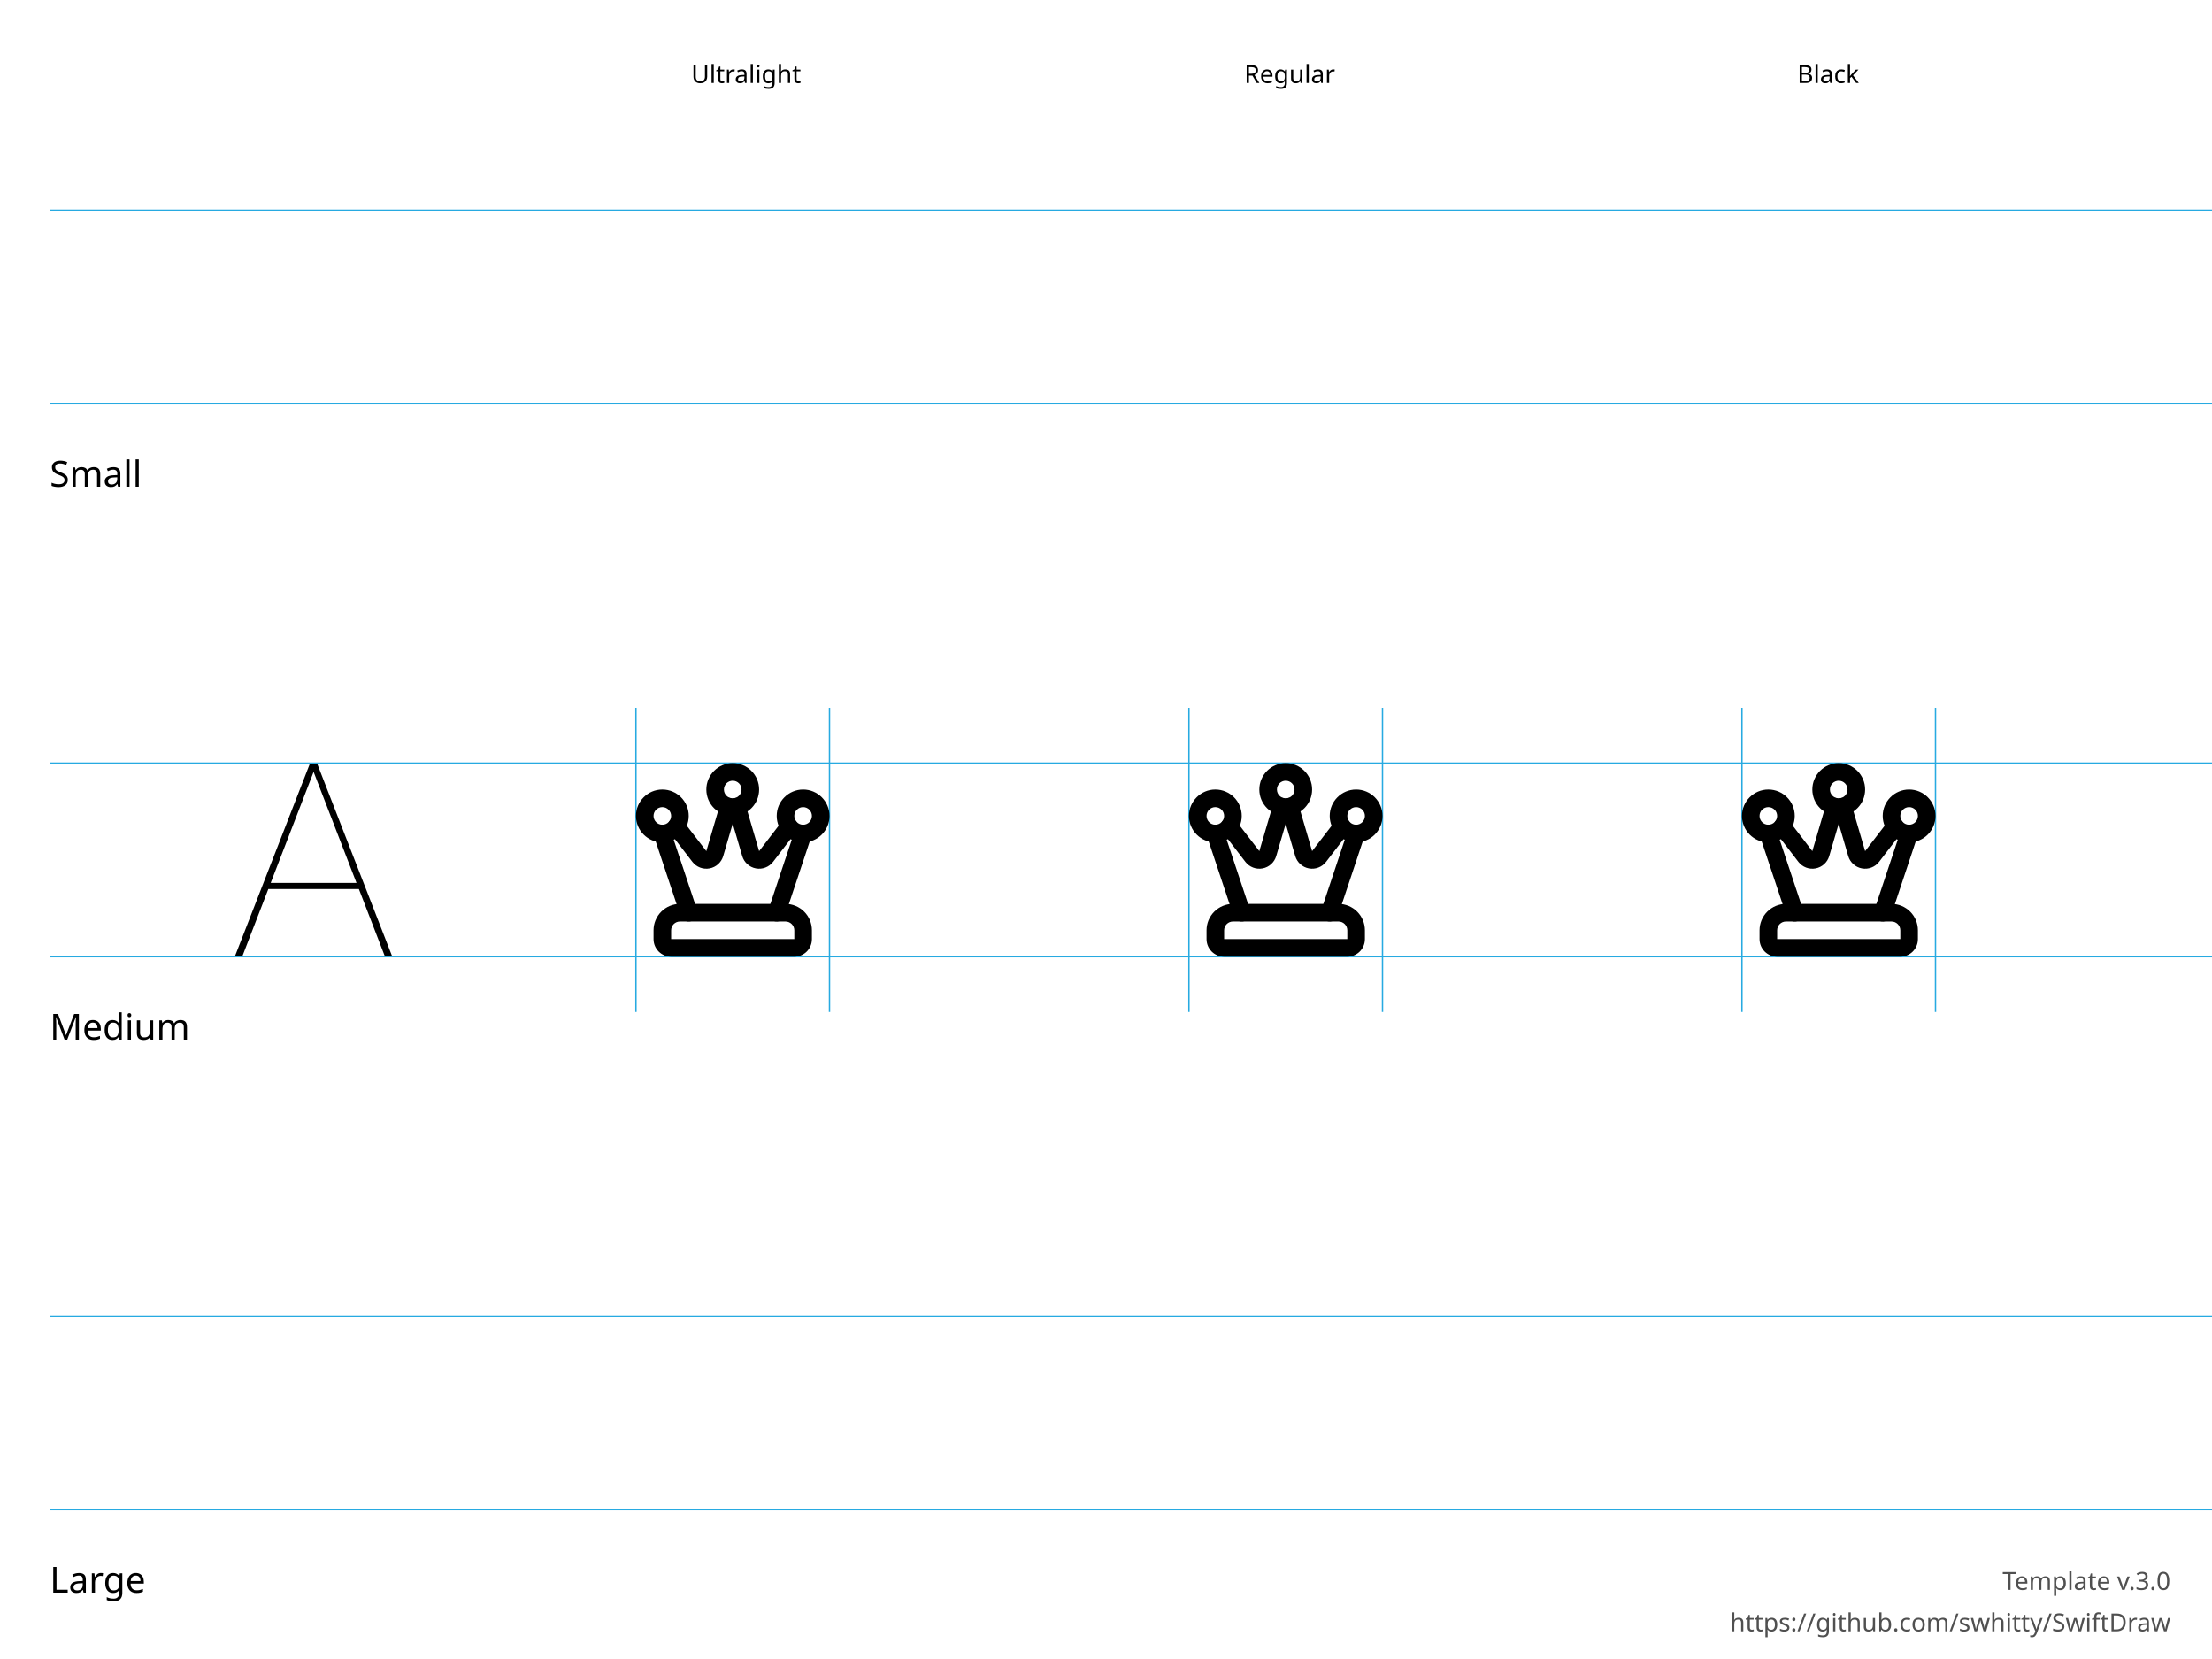
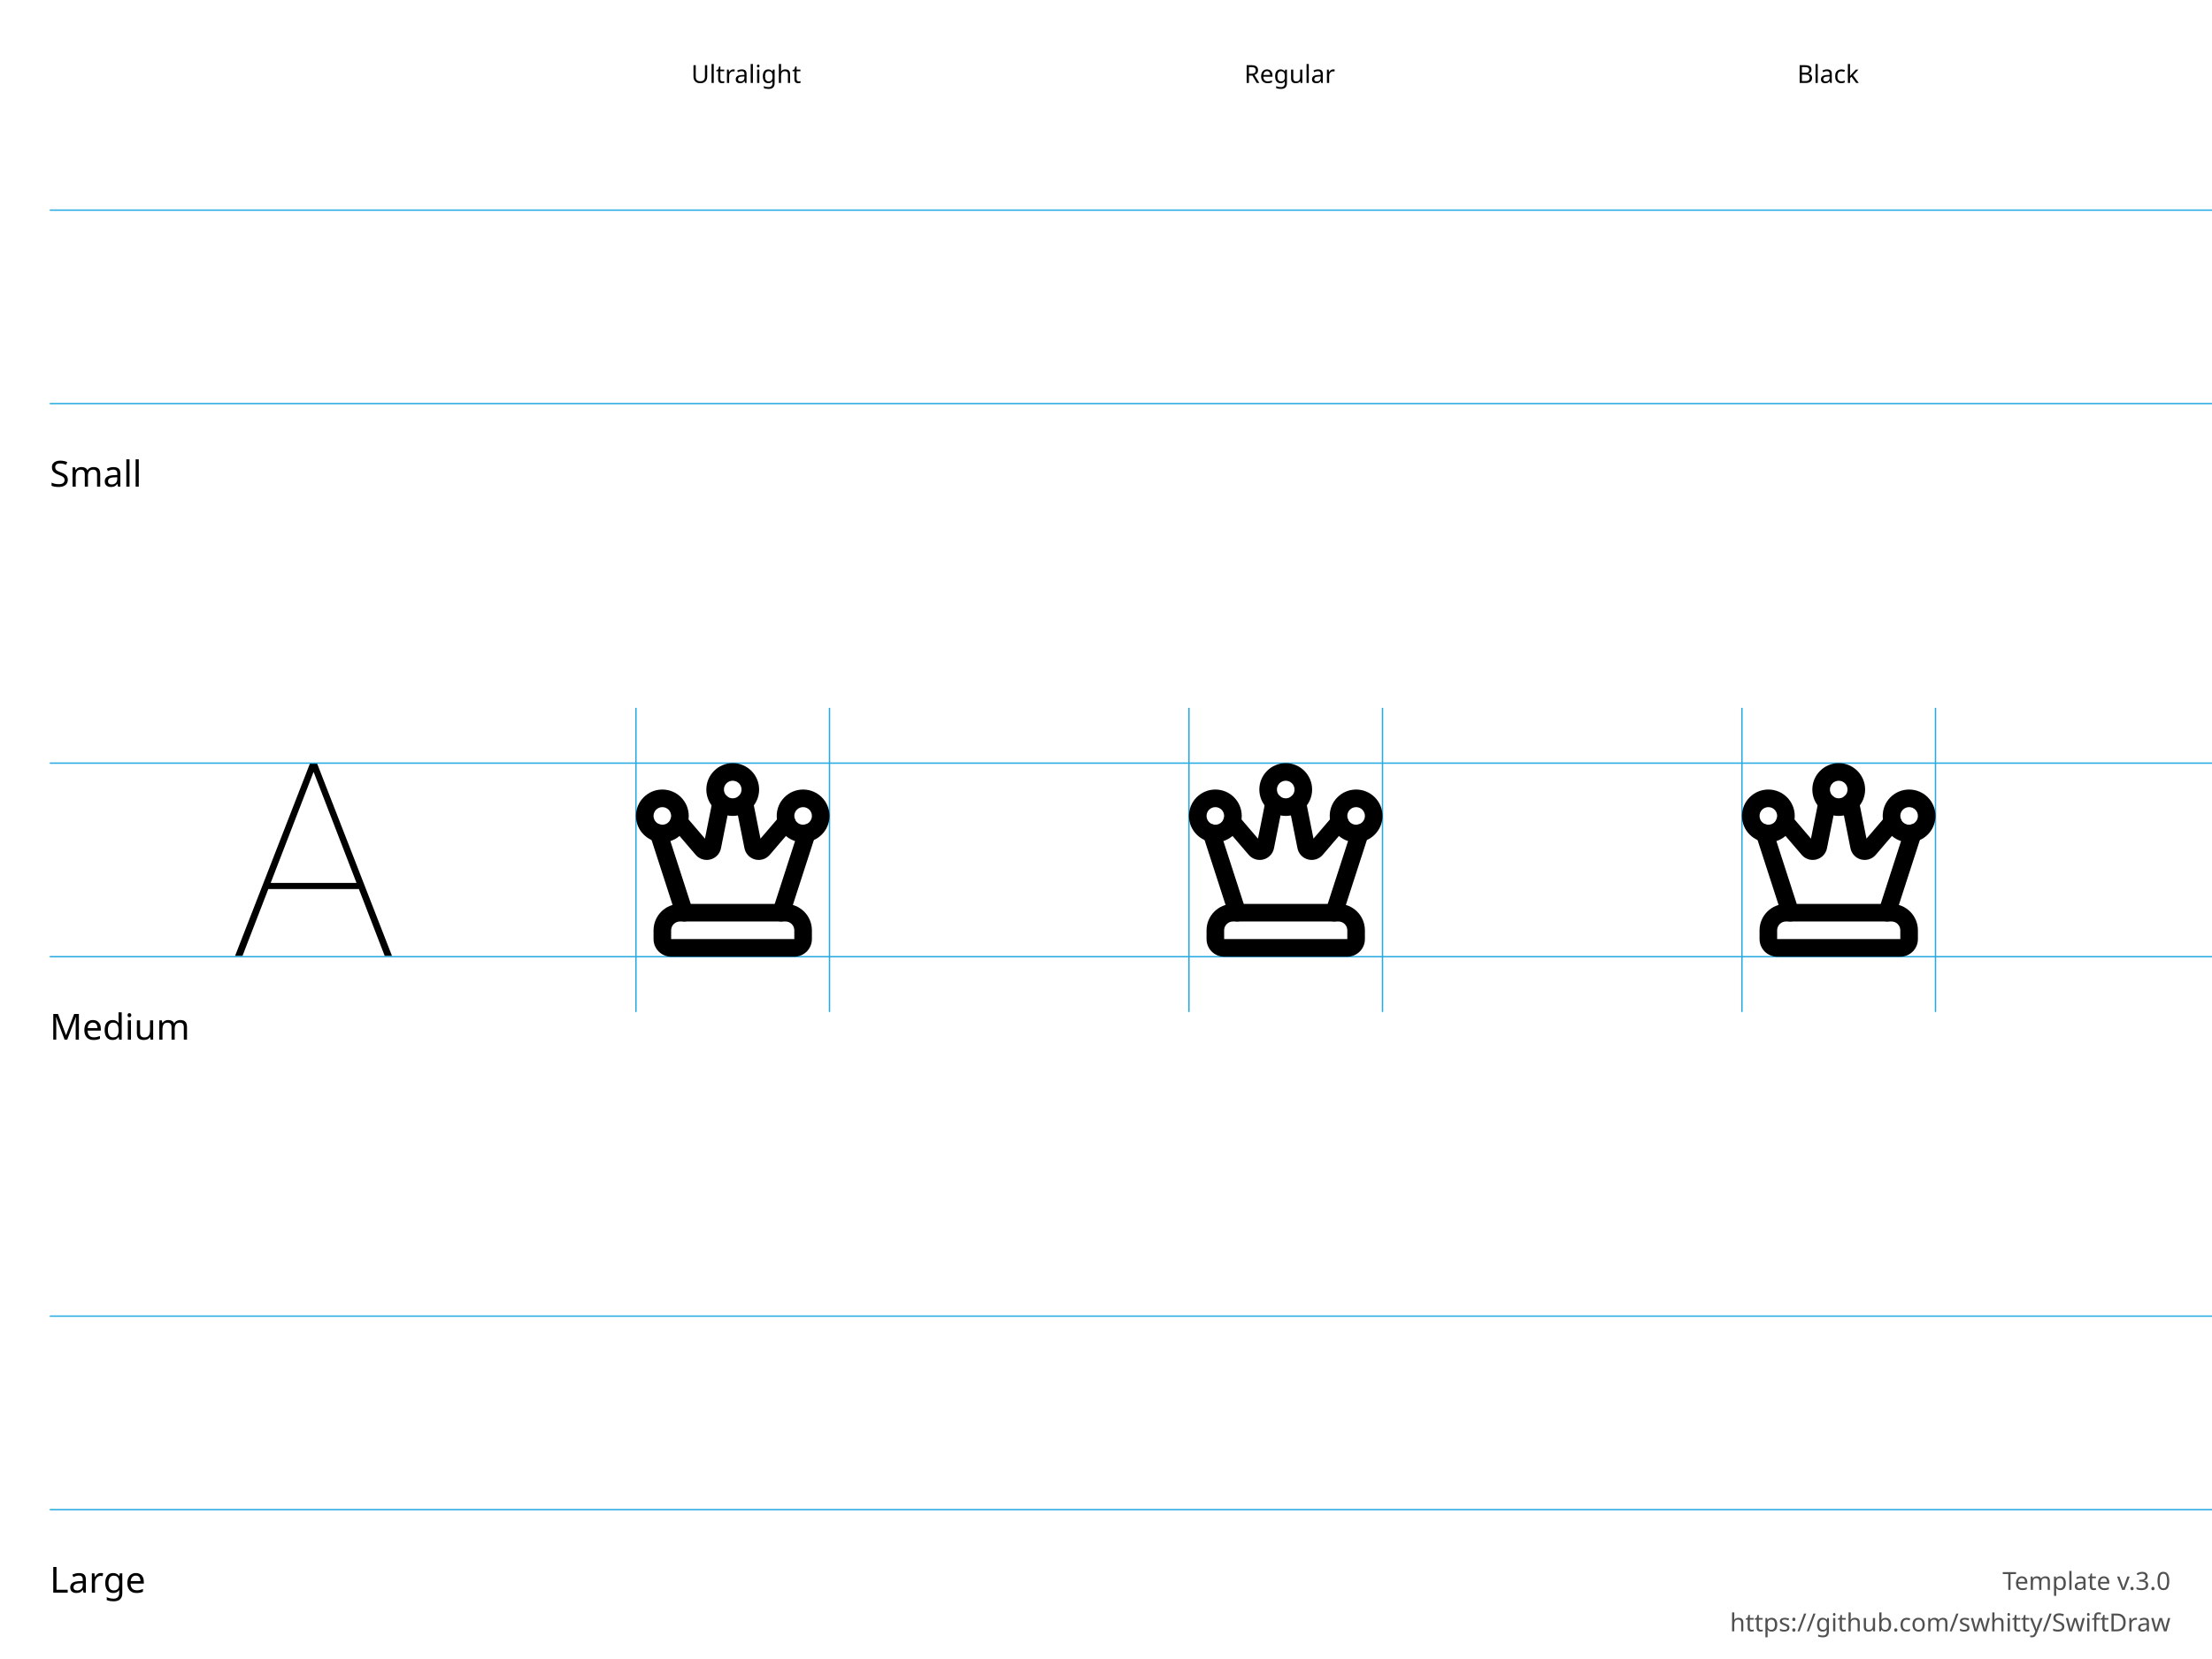
<svg xmlns="http://www.w3.org/2000/svg" height="600" width="800">
  <g id="Notes" font-family="LucidaGrande, 'Lucida Grande', sans-serif" font-size="13">
    <rect fill="white" height="600.0" width="800.0" x="0.0" y="0.0" />
    <g font-size="13">
      <text x="18.0" y="176.0">Small</text>
      <text x="18.0" y="376.0">Medium</text>
      <text x="18.0" y="576.0">Large</text>
    </g>
    <g font-size="9">
      <text x="250.0" y="30.0">Ultralight</text>
      <text x="450.0" y="30.0">Regular</text>
      <text x="650.0" y="30.0">Black</text>
      <text id="template-version" fill="#505050" text-anchor="end" x="785.0" y="575.0">Template v.3.0</text>
      <a href="https://github.com/swhitty/SwiftDraw">
        <text fill="#505050" text-anchor="end" x="785.0" y="590.0">https://github.com/swhitty/SwiftDraw</text>
      </a>
    </g>
  </g>
  <g id="Guides" stroke="rgb(39, 170, 225)" stroke-width="0.5">
    <path id="Capline-S" d="M18,76 l800,0" />
    <path id="H-reference" d="M85,145.755 L87.685,145.755 L113.369,79.287 L114.052,79.287 L114.052,76 L112.148,76 L85,145.755 Z M95.693,121.536 L130.996,121.536 L130.263,119.313 L96.474,119.313 L95.693,121.536 Z M139.15,145.755 L141.787,145.755 L114.638,76 L113.466,76 L113.466,79.287 L139.15,145.755 Z" stroke="none" transform="translate(0,200)" />
    <path id="Baseline-S" d="M18,146 l800,0" />
    <path id="left-margin-Ultralight-M" d="M230,256 l0,110" />
    <path id="right-margin-Ultralight-M" d="M300,256 l0,110" />
    <path id="left-margin-Regular-M" d="M430,256 l0,110" />
    <path id="right-margin-Regular-M" d="M500,256 l0,110" />
    <path id="left-margin-Black-M" d="M630,256 l0,110" />
    <path id="right-margin-Black-M" d="M700,256 l0,110" />
    <path id="Capline-M" d="M18,276 l800,0" />
    <path id="Baseline-M" d="M18,346 l800,0" />
    <path id="Capline-L" d="M18,476 l800,0" />
    <path id="Baseline-L" d="M18,546 l800,0" />
  </g>
  <g id="Symbols">
    <g id="Ultralight-M" transform="translate(0,200)">
+       <path d="M257.68,89.691 L254.511,105.543 C254.595,105.123 254.91,104.79 255.322,104.683 C255.734,104.575 256.172,104.712 256.449,105.036 L247.959,95.13 C246.816,93.796 244.807,93.641 243.473,94.785 C242.138,95.928 241.984,97.937 243.127,99.271 L251.616,109.176 C252.922,110.701 254.985,111.347 256.928,110.84 C258.872,110.333 260.356,108.762 260.751,106.792 L263.92,90.939 C264.265,89.216 263.147,87.539 261.424,87.195 C259.701,86.85 258.024,87.968 257.68,89.691 Z" />
+       <path d="M266.08,90.942 L269.246,106.787 C269.638,108.756 271.121,110.33 273.065,110.838 C275.009,111.347 277.073,110.702 278.38,109.176 L286.87,99.271 C288.013,97.937 287.858,95.928 286.524,94.785 C285.19,93.641 283.181,93.796 282.038,95.13 L273.549,105.035 C273.826,104.711 274.264,104.574 274.676,104.682 C275.089,104.79 275.403,105.124 275.486,105.542 L272.32,89.695 C271.976,87.972 270.3,86.854 268.577,87.198 C266.853,87.542 265.736,89.218 266.08,90.942 Z" />
+       <path d="M288.789,100.322 L279.473,129.111 C278.932,130.783 279.848,132.577 281.52,133.118 C283.192,133.659 284.986,132.742 285.527,131.071 L294.844,102.281 C295.385,100.61 294.468,98.816 292.796,98.275 C291.124,97.734 289.33,98.65 288.789,100.322 Z" />
      <path d="M242.727,136.455 C242.727,135.611 243.062,134.801 243.659,134.205 C244.256,133.608 245.065,133.273 245.909,133.273 L284.091,133.273 C284.935,133.273 285.744,133.608 286.341,134.205 C286.938,134.801 287.273,135.611 287.273,136.455 L287.273,139.636 C287.273,139.636 287.273,139.636 287.273,139.636 C287.273,139.636 287.273,139.636 287.273,139.636 L242.727,139.636 C242.727,139.636 242.727,139.636 242.727,139.636 C242.727,139.636 242.727,139.636 242.727,139.636 L242.727,136.455 Z M236.364,136.455 L236.364,139.636 C236.364,141.324 237.034,142.943 238.227,144.136 C239.421,145.33 241.04,146 242.727,146 L287.273,146 C288.96,146 290.579,145.33 291.772,144.136 C292.966,142.943 293.636,141.324 293.636,139.636 L293.636,136.455 C293.636,133.923 292.631,131.495 290.841,129.705 C289.05,127.915 286.623,126.909 284.091,126.909 L245.909,126.909 C243.377,126.909 240.95,127.915 239.159,129.705 C237.369,131.495 236.364,133.923 236.364,136.455 Z" />
-       <path d="M263.455,92.624 L268.441,109.615 C269.121,111.912 271.025,113.631 273.373,114.071 C275.721,114.511 278.118,113.599 279.579,111.709 L287.908,100.877 C288.979,99.484 288.719,97.487 287.325,96.415 C285.932,95.344 283.935,95.605 282.864,96.998 L274.54,107.823 C274.545,107.816 274.545,107.816 274.545,107.816 C274.545,107.816 274.545,107.816 274.545,107.816 L269.561,90.832 C269.066,89.146 267.298,88.18 265.612,88.675 C263.926,89.169 262.96,90.937 263.455,92.624 Z" />
-       <path d="M287.436,100.448 L277.891,129.085 C277.335,130.752 278.236,132.554 279.903,133.109 C281.57,133.665 283.372,132.764 283.928,131.097 L293.473,102.461 C294.029,100.794 293.128,98.992 291.461,98.436 C289.794,97.88 287.992,98.781 287.436,100.448 Z" />
-       <path d="M242.094,100.876 L250.415,111.704 C251.884,113.603 254.281,114.514 256.63,114.072 C258.978,113.631 260.881,111.911 261.558,109.619 L266.545,92.624 C267.04,90.937 266.074,89.169 264.388,88.675 C262.702,88.18 260.934,89.146 260.439,90.832 L255.453,107.823 C255.454,107.818 255.454,107.818 255.454,107.818 C255.454,107.818 255.454,107.818 255.454,107.818 L247.14,96.999 C246.069,95.606 244.072,95.344 242.679,96.415 C241.285,97.486 241.024,99.483 242.094,100.876 Z" />
-       <path d="M252.109,129.085 L242.564,100.448 C242.008,98.781 240.206,97.88 238.539,98.436 C236.872,98.992 235.971,100.794 236.527,102.461 L246.072,131.097 C246.628,132.764 248.43,133.665 250.097,133.109 C251.764,132.554 252.665,130.752 252.109,129.085 Z" />
+       <path d="M250.527,129.111 L241.208,100.322 C240.666,98.65 238.872,97.733 237.201,98.275 C235.529,98.816 234.612,100.61 235.153,102.282 L244.473,131.071 C245.014,132.743 246.808,133.659 248.48,133.118 C250.152,132.577 251.068,130.783 250.527,129.111 Z" />
      <path d="M261.818,85.545 C261.818,83.788 263.243,82.364 265,82.364 C266.757,82.364 268.182,83.788 268.182,85.545 C268.182,87.303 266.757,88.727 265,88.727 C263.243,88.727 261.818,87.303 261.818,85.545 Z M255.455,85.545 C255.455,90.817 259.728,95.091 265,95.091 C270.272,95.091 274.545,90.817 274.545,85.545 C274.545,80.274 270.272,76 265,76 C259.728,76 255.455,80.274 255.455,85.545 Z" />
      <path d="M287.273,95.091 C287.273,93.334 288.697,91.909 290.455,91.909 C292.212,91.909 293.636,93.334 293.636,95.091 C293.636,96.848 292.212,98.273 290.455,98.273 C288.697,98.273 287.273,96.848 287.273,95.091 Z M280.909,95.091 C280.909,100.363 285.183,104.636 290.455,104.636 C295.726,104.636 300,100.363 300,95.091 C300,89.819 295.726,85.545 290.455,85.545 C285.183,85.545 280.909,89.819 280.909,95.091 Z" />
      <path d="M236.364,95.091 C236.364,93.334 237.788,91.909 239.545,91.909 C241.303,91.909 242.727,93.334 242.727,95.091 C242.727,96.848 241.303,98.273 239.545,98.273 C237.788,98.273 236.364,96.848 236.364,95.091 Z M230,95.091 C230,100.363 234.274,104.636 239.545,104.636 C244.817,104.636 249.091,100.363 249.091,95.091 C249.091,89.819 244.817,85.545 239.545,85.545 C234.274,85.545 230,89.819 230,95.091 Z" />
    </g>
    <g id="Regular-M" transform="translate(0,200)">
+       <path d="M457.68,89.691 L454.511,105.543 C454.595,105.123 454.91,104.79 455.322,104.683 C455.734,104.575 456.172,104.712 456.449,105.036 L447.959,95.13 C446.816,93.796 444.807,93.641 443.473,94.785 C442.138,95.928 441.984,97.937 443.127,99.271 L451.616,109.176 C452.922,110.701 454.985,111.347 456.928,110.84 C458.872,110.333 460.356,108.762 460.751,106.792 L463.92,90.939 C464.265,89.216 463.147,87.539 461.424,87.195 C459.701,86.85 458.024,87.968 457.68,89.691 Z" />
+       <path d="M466.08,90.942 L469.246,106.787 C469.638,108.756 471.121,110.33 473.065,110.838 C475.009,111.347 477.073,110.702 478.38,109.176 L486.87,99.271 C488.013,97.937 487.858,95.928 486.524,94.785 C485.19,93.641 483.181,93.796 482.038,95.13 L473.549,105.035 C473.826,104.711 474.264,104.574 474.676,104.682 C475.089,104.79 475.403,105.124 475.486,105.542 L472.32,89.695 C471.976,87.972 470.3,86.854 468.577,87.198 C466.853,87.542 465.736,89.218 466.08,90.942 Z" />
+       <path d="M488.789,100.322 L479.473,129.111 C478.932,130.783 479.848,132.577 481.52,133.118 C483.192,133.659 484.986,132.742 485.527,131.071 L494.844,102.281 C495.385,100.61 494.468,98.816 492.796,98.275 C491.124,97.734 489.33,98.65 488.789,100.322 Z" />
      <path d="M442.727,136.455 C442.727,135.611 443.062,134.801 443.659,134.205 C444.256,133.608 445.065,133.273 445.909,133.273 L484.091,133.273 C484.935,133.273 485.744,133.608 486.341,134.205 C486.938,134.801 487.273,135.611 487.273,136.455 L487.273,139.636 C487.273,139.636 487.273,139.636 487.273,139.636 C487.273,139.636 487.273,139.636 487.273,139.636 L442.727,139.636 C442.727,139.636 442.727,139.636 442.727,139.636 C442.727,139.636 442.727,139.636 442.727,139.636 L442.727,136.455 Z M436.364,136.455 L436.364,139.636 C436.364,141.324 437.034,142.943 438.228,144.136 C439.421,145.33 441.04,146 442.727,146 L487.273,146 C488.96,146 490.579,145.33 491.772,144.136 C492.966,142.943 493.636,141.324 493.636,139.636 L493.636,136.455 C493.636,133.923 492.631,131.495 490.841,129.705 C489.05,127.915 486.623,126.909 484.091,126.909 L445.909,126.909 C443.377,126.909 440.95,127.915 439.159,129.705 C437.369,131.495 436.364,133.923 436.364,136.455 Z" />
-       <path d="M463.455,92.624 L468.441,109.615 C469.121,111.912 471.025,113.631 473.373,114.071 C475.721,114.511 478.118,113.599 479.579,111.709 L487.908,100.877 C488.979,99.484 488.719,97.487 487.325,96.415 C485.932,95.344 483.935,95.605 482.864,96.998 L474.54,107.823 C474.545,107.816 474.545,107.816 474.545,107.816 C474.545,107.816 474.545,107.816 474.545,107.816 L469.561,90.832 C469.066,89.146 467.298,88.18 465.612,88.675 C463.926,89.169 462.96,90.937 463.455,92.624 Z" />
-       <path d="M487.436,100.448 L477.891,129.085 C477.335,130.752 478.236,132.554 479.903,133.109 C481.57,133.665 483.372,132.764 483.928,131.097 L493.473,102.461 C494.029,100.794 493.128,98.992 491.461,98.436 C489.794,97.88 487.992,98.781 487.436,100.448 Z" />
-       <path d="M442.094,100.876 L450.415,111.704 C451.884,113.603 454.281,114.514 456.63,114.072 C458.978,113.631 460.881,111.911 461.558,109.619 L466.545,92.624 C467.04,90.937 466.074,89.169 464.388,88.675 C462.702,88.18 460.934,89.146 460.439,90.832 L455.453,107.823 C455.454,107.818 455.454,107.818 455.454,107.818 C455.454,107.818 455.454,107.818 455.454,107.818 L447.14,96.999 C446.069,95.606 444.072,95.344 442.679,96.415 C441.285,97.486 441.024,99.483 442.094,100.876 Z" />
-       <path d="M452.109,129.085 L442.564,100.448 C442.008,98.781 440.206,97.88 438.539,98.436 C436.872,98.992 435.971,100.794 436.527,102.461 L446.072,131.097 C446.628,132.764 448.43,133.665 450.097,133.109 C451.764,132.554 452.665,130.752 452.109,129.085 Z" />
+       <path d="M450.527,129.111 L441.208,100.322 C440.666,98.65 438.872,97.733 437.201,98.275 C435.529,98.816 434.612,100.61 435.153,102.282 L444.473,131.071 C445.014,132.743 446.808,133.659 448.48,133.118 C450.152,132.577 451.068,130.783 450.527,129.111 Z" />
      <path d="M461.818,85.545 C461.818,83.788 463.243,82.364 465,82.364 C466.757,82.364 468.182,83.788 468.182,85.545 C468.182,87.303 466.757,88.727 465,88.727 C463.243,88.727 461.818,87.303 461.818,85.545 Z M455.455,85.545 C455.455,90.817 459.728,95.091 465,95.091 C470.272,95.091 474.545,90.817 474.545,85.545 C474.545,80.274 470.272,76 465,76 C459.728,76 455.455,80.274 455.455,85.545 Z" />
      <path d="M487.273,95.091 C487.273,93.334 488.697,91.909 490.455,91.909 C492.212,91.909 493.636,93.334 493.636,95.091 C493.636,96.848 492.212,98.273 490.455,98.273 C488.697,98.273 487.273,96.848 487.273,95.091 Z M480.909,95.091 C480.909,100.363 485.183,104.636 490.455,104.636 C495.726,104.636 500,100.363 500,95.091 C500,89.819 495.726,85.545 490.455,85.545 C485.183,85.545 480.909,89.819 480.909,95.091 Z" />
      <path d="M436.364,95.091 C436.364,93.334 437.788,91.909 439.545,91.909 C441.303,91.909 442.727,93.334 442.727,95.091 C442.727,96.848 441.303,98.273 439.545,98.273 C437.788,98.273 436.364,96.848 436.364,95.091 Z M430,95.091 C430,100.363 434.274,104.636 439.545,104.636 C444.817,104.636 449.091,100.363 449.091,95.091 C449.091,89.819 444.817,85.545 439.545,85.545 C434.274,85.545 430,89.819 430,95.091 Z" />
    </g>
    <g id="Black-M" transform="translate(0,200)">
+       <path d="M657.68,89.691 L654.511,105.543 C654.595,105.123 654.91,104.79 655.322,104.683 C655.734,104.575 656.172,104.712 656.449,105.036 L647.959,95.13 C646.816,93.796 644.807,93.641 643.473,94.785 C642.138,95.928 641.984,97.937 643.127,99.271 L651.616,109.176 C652.922,110.701 654.985,111.347 656.928,110.84 C658.872,110.333 660.356,108.762 660.751,106.792 L663.92,90.939 C664.265,89.216 663.147,87.539 661.424,87.195 C659.701,86.85 658.024,87.968 657.68,89.691 Z" />
+       <path d="M666.08,90.942 L669.246,106.787 C669.638,108.756 671.121,110.33 673.065,110.838 C675.009,111.347 677.073,110.702 678.38,109.176 L686.87,99.271 C688.013,97.937 687.858,95.928 686.524,94.785 C685.19,93.641 683.181,93.796 682.038,95.13 L673.549,105.035 C673.826,104.711 674.264,104.574 674.676,104.682 C675.089,104.79 675.403,105.124 675.486,105.542 L672.32,89.695 C671.976,87.972 670.3,86.854 668.577,87.198 C666.853,87.542 665.736,89.218 666.08,90.942 Z" />
+       <path d="M688.789,100.322 L679.473,129.111 C678.932,130.783 679.848,132.577 681.52,133.118 C683.192,133.659 684.986,132.742 685.527,131.071 L694.844,102.281 C695.385,100.61 694.468,98.816 692.796,98.275 C691.124,97.734 689.33,98.65 688.789,100.322 Z" />
      <path d="M642.727,136.455 C642.727,135.611 643.062,134.801 643.659,134.205 C644.256,133.608 645.065,133.273 645.909,133.273 L684.091,133.273 C684.935,133.273 685.744,133.608 686.341,134.205 C686.938,134.801 687.273,135.611 687.273,136.455 L687.273,139.636 C687.273,139.636 687.273,139.636 687.273,139.636 C687.273,139.636 687.273,139.636 687.273,139.636 L642.727,139.636 C642.727,139.636 642.727,139.636 642.727,139.636 C642.727,139.636 642.727,139.636 642.727,139.636 L642.727,136.455 Z M636.364,136.455 L636.364,139.636 C636.364,141.324 637.034,142.943 638.227,144.136 C639.421,145.33 641.04,146 642.727,146 L687.273,146 C688.96,146 690.579,145.33 691.772,144.136 C692.966,142.943 693.636,141.324 693.636,139.636 L693.636,136.455 C693.636,133.923 692.631,131.495 690.841,129.705 C689.05,127.915 686.622,126.909 684.091,126.909 L645.909,126.909 C643.378,126.909 640.95,127.915 639.159,129.705 C637.369,131.495 636.364,133.923 636.364,136.455 Z" />
-       <path d="M663.455,92.624 L668.441,109.615 C669.121,111.912 671.025,113.631 673.373,114.071 C675.721,114.511 678.118,113.599 679.579,111.709 L687.908,100.877 C688.979,99.484 688.719,97.487 687.325,96.415 C685.932,95.344 683.935,95.605 682.864,96.998 L674.54,107.823 C674.545,107.816 674.545,107.816 674.545,107.816 C674.545,107.816 674.545,107.816 674.545,107.816 L669.561,90.832 C669.066,89.146 667.298,88.18 665.612,88.675 C663.926,89.169 662.96,90.937 663.455,92.624 Z" />
-       <path d="M687.436,100.448 L677.891,129.085 C677.335,130.752 678.236,132.554 679.903,133.109 C681.57,133.665 683.372,132.764 683.928,131.097 L693.473,102.461 C694.029,100.794 693.128,98.992 691.461,98.436 C689.794,97.88 687.992,98.781 687.436,100.448 Z" />
-       <path d="M642.094,100.876 L650.415,111.704 C651.884,113.603 654.281,114.514 656.63,114.072 C658.978,113.631 660.881,111.911 661.558,109.619 L666.545,92.624 C667.04,90.937 666.074,89.169 664.388,88.675 C662.702,88.18 660.934,89.146 660.439,90.832 L655.453,107.823 C655.454,107.818 655.454,107.818 655.454,107.818 C655.454,107.818 655.454,107.818 655.454,107.818 L647.14,96.999 C646.069,95.606 644.072,95.344 642.679,96.415 C641.285,97.486 641.024,99.483 642.094,100.876 Z" />
-       <path d="M652.109,129.085 L642.564,100.448 C642.008,98.781 640.206,97.88 638.539,98.436 C636.872,98.992 635.971,100.794 636.527,102.461 L646.072,131.097 C646.628,132.764 648.43,133.665 650.097,133.109 C651.764,132.554 652.665,130.752 652.109,129.085 Z" />
+       <path d="M650.527,129.111 L641.208,100.322 C640.666,98.65 638.872,97.733 637.201,98.275 C635.529,98.816 634.612,100.61 635.153,102.282 L644.473,131.071 C645.014,132.743 646.808,133.659 648.48,133.118 C650.152,132.577 651.068,130.783 650.527,129.111 Z" />
      <path d="M661.818,85.545 C661.818,83.788 663.243,82.364 665,82.364 C666.757,82.364 668.182,83.788 668.182,85.545 C668.182,87.303 666.757,88.727 665,88.727 C663.243,88.727 661.818,87.303 661.818,85.545 Z M655.455,85.545 C655.455,90.817 659.728,95.091 665,95.091 C670.272,95.091 674.545,90.817 674.545,85.545 C674.545,80.274 670.272,76 665,76 C659.728,76 655.455,80.274 655.455,85.545 Z" />
      <path d="M687.273,95.091 C687.273,93.334 688.697,91.909 690.455,91.909 C692.212,91.909 693.636,93.334 693.636,95.091 C693.636,96.848 692.212,98.273 690.455,98.273 C688.697,98.273 687.273,96.848 687.273,95.091 Z M680.909,95.091 C680.909,100.363 685.183,104.636 690.455,104.636 C695.726,104.636 700,100.363 700,95.091 C700,89.819 695.726,85.545 690.455,85.545 C685.183,85.545 680.909,89.819 680.909,95.091 Z" />
      <path d="M636.364,95.091 C636.364,93.334 637.788,91.909 639.545,91.909 C641.303,91.909 642.727,93.334 642.727,95.091 C642.727,96.848 641.303,98.273 639.545,98.273 C637.788,98.273 636.364,96.848 636.364,95.091 Z M630,95.091 C630,100.363 634.274,104.636 639.545,104.636 C644.817,104.636 649.091,100.363 649.091,95.091 C649.091,89.819 644.817,85.545 639.545,85.545 C634.274,85.545 630,89.819 630,95.091 Z" />
    </g>
  </g>
</svg>
